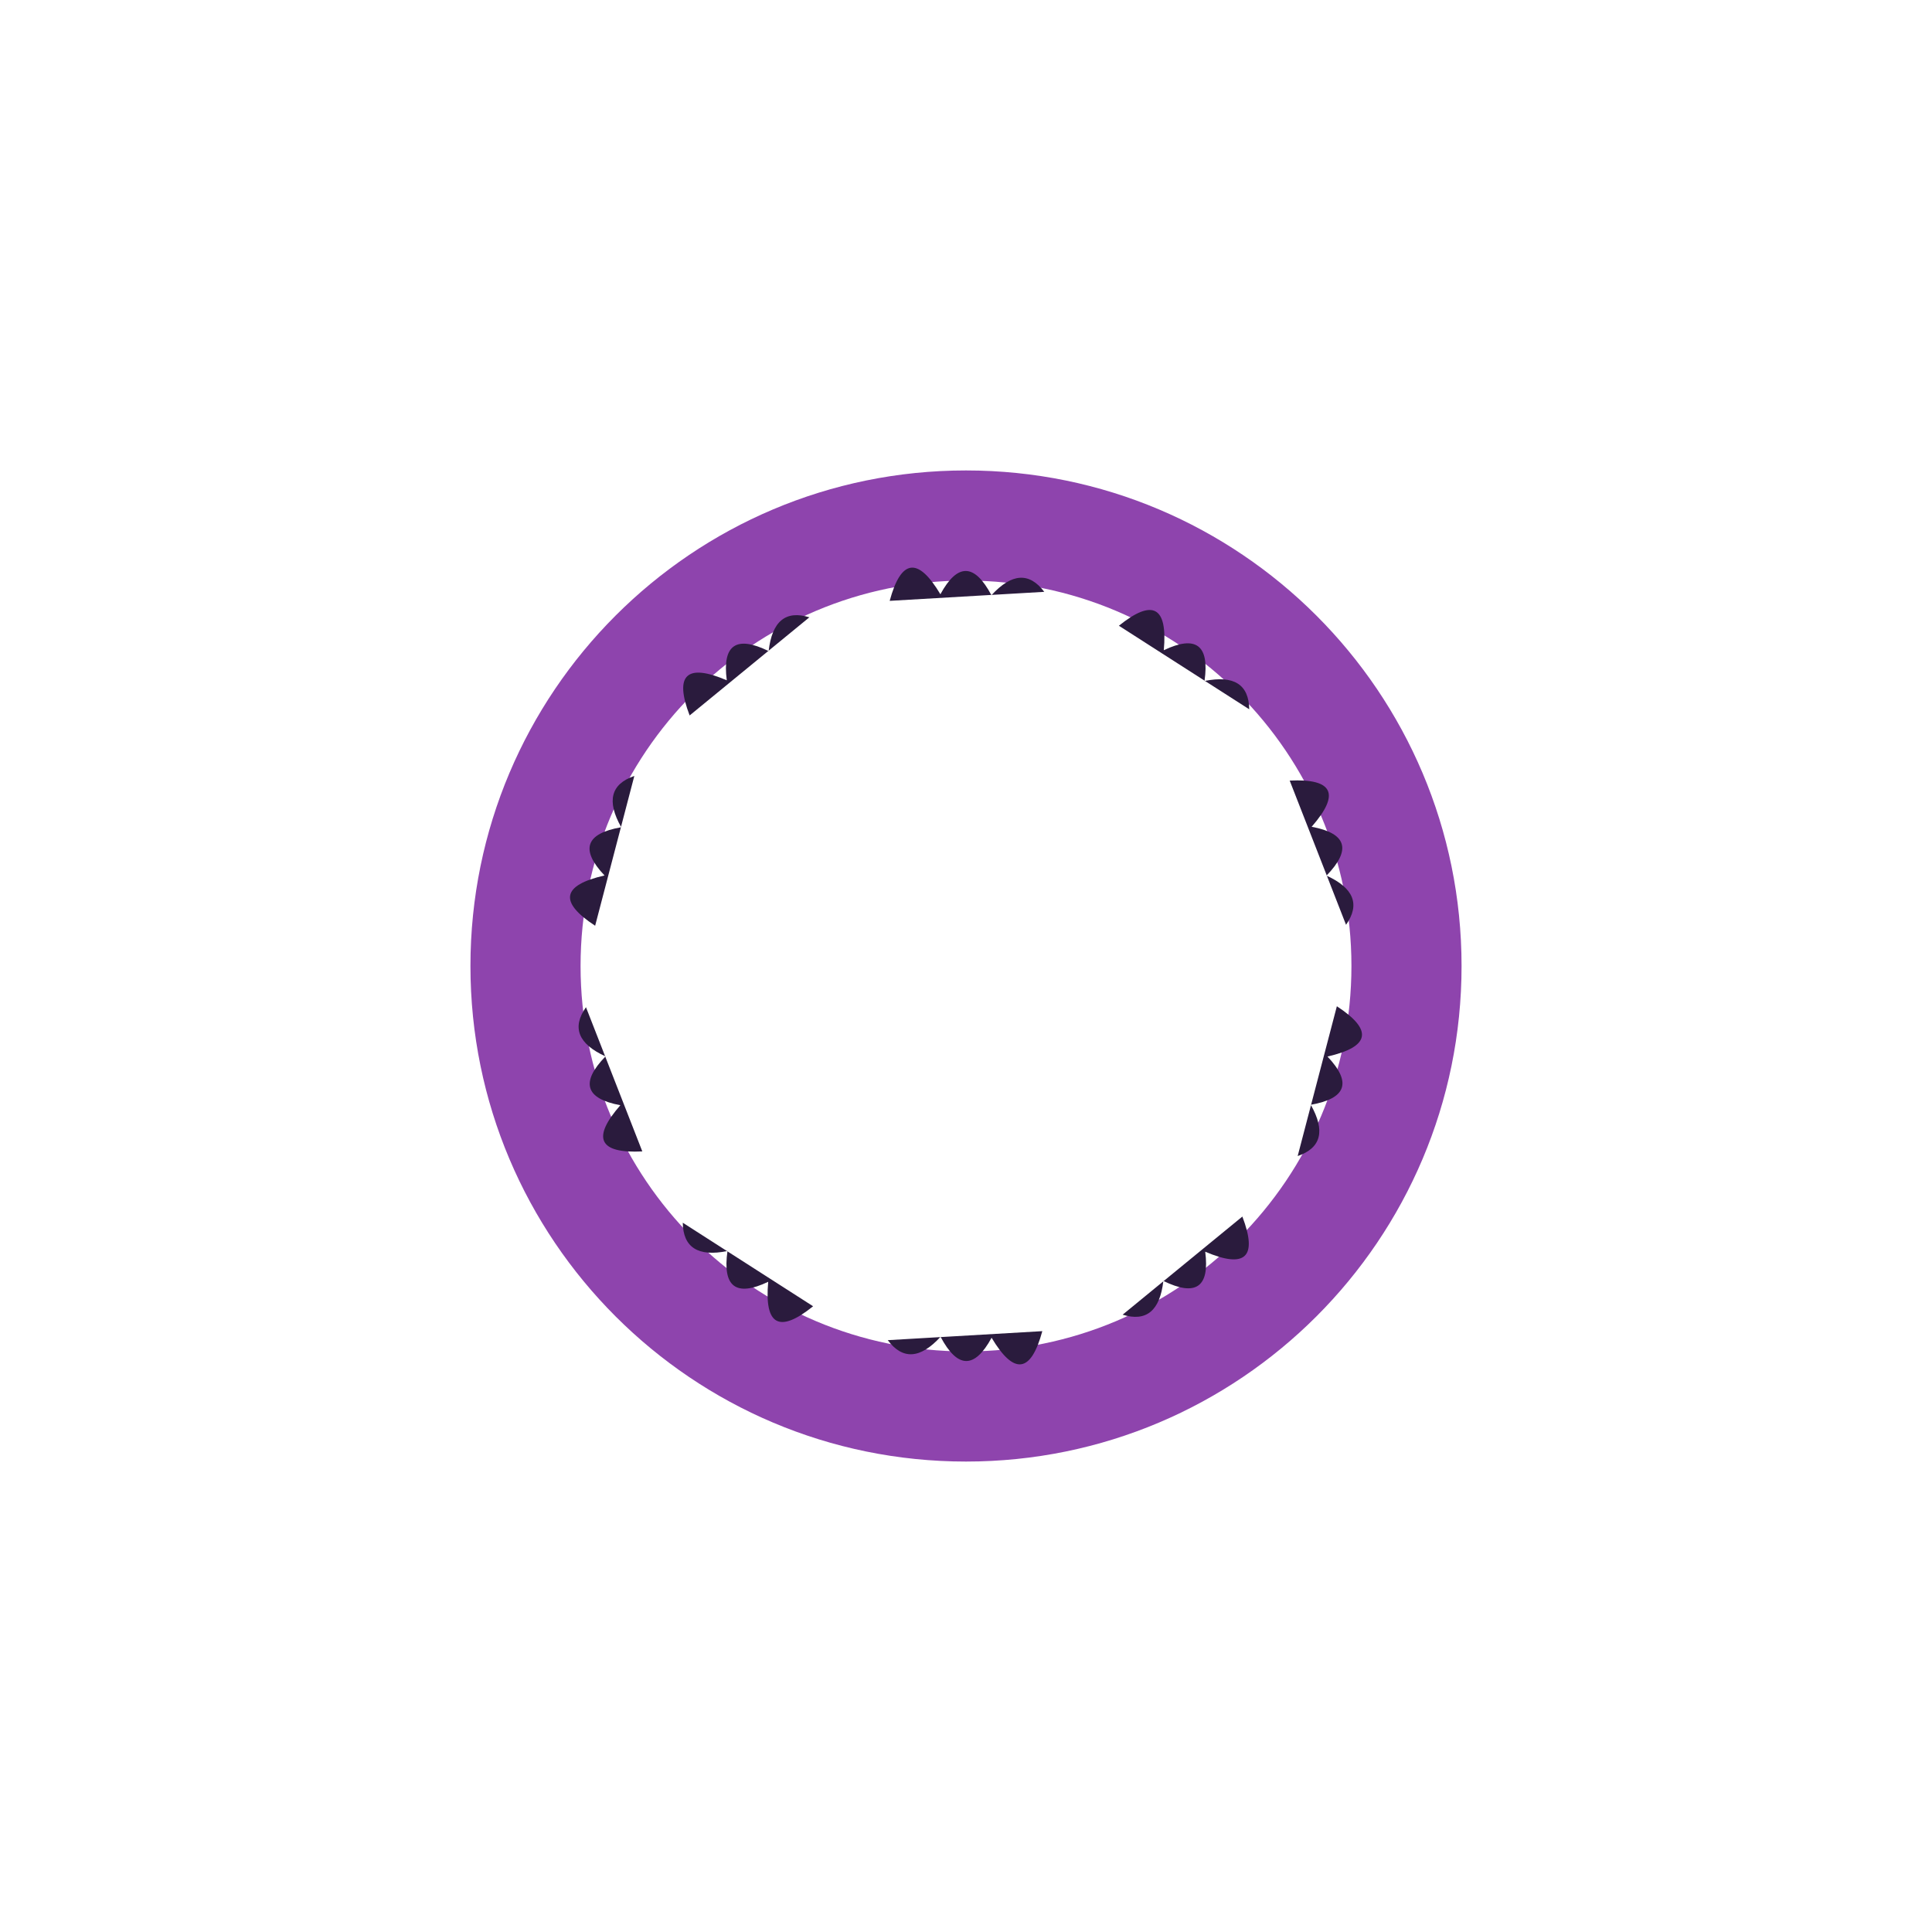
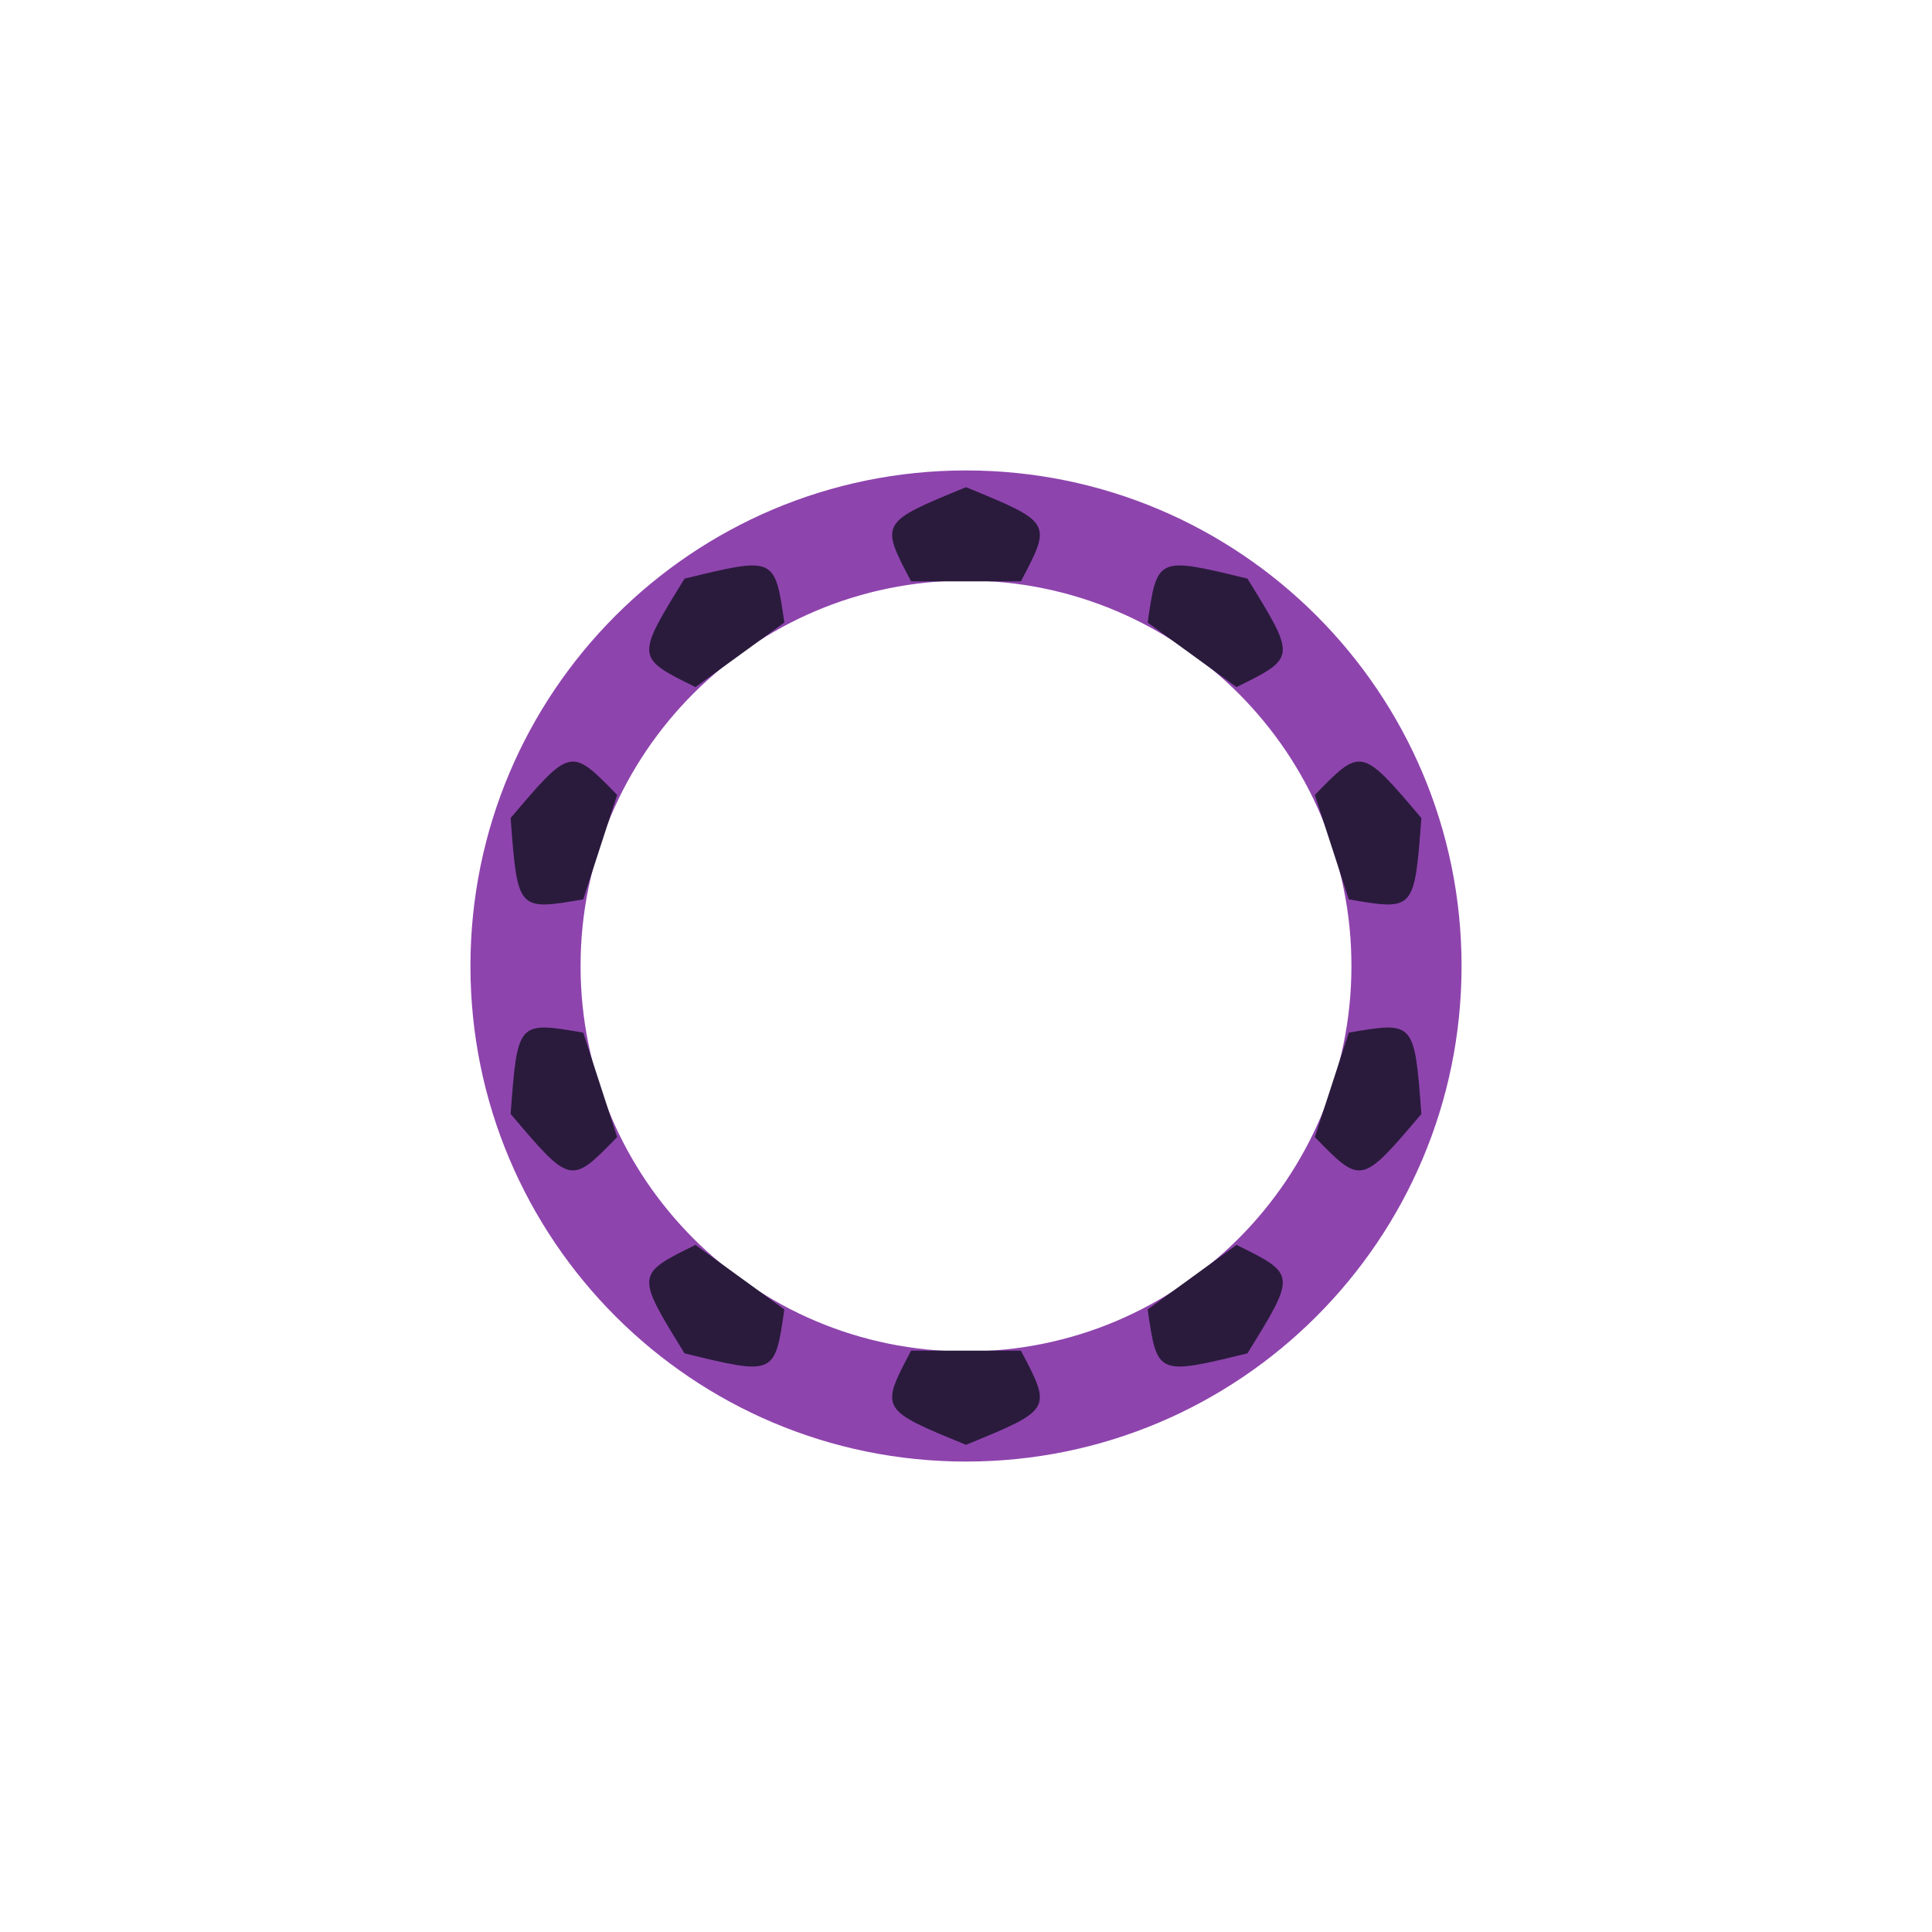
<svg xmlns="http://www.w3.org/2000/svg" width="1200" height="1200" viewBox="0 0 1200 1200">
  <rect width="1200" height="1200" fill="#ffffff" />
  <path d="M 907.8 600.0 A 307.8 307.8 0 1 0 292.2 600.0 A 307.8 307.8 0 1 0 907.8 600.0 Z M 839.4 600.0 A 239.4 239.4 0 1 0 360.6 600.0 A 239.4 239.4 0 1 0 839.4 600.0 Z" fill="#8e44ad" fill-rule="evenodd" />
  <g transform="rotate(0.00 600 600)">
-     <path d="M 552.6 373.2 Q 563.2 334.1 584.1 369.1 Q 600.0 339.9 615.8 369.7 Q 634.7 349.1 648.6 367.6 Z" fill="#2a1b3d" />
+     <path d="M 565.9 361.1 C 546.6 324.5 546.6 324.5 600.0 302.6 C 653.4 324.5 653.4 324.5 634.1 361.1 Q 634.1 361.1 565.9 361.1 Z" fill="#2a1b3d" />
  </g>
  <g transform="rotate(36.00 600 600)">
-     <path d="M 552.6 373.2 Q 563.2 334.1 584.1 369.1 Q 600.0 339.9 615.8 369.7 Q 634.7 349.1 648.6 367.6 Z" fill="#2a1b3d" />
+     <path d="M 565.9 361.1 C 546.6 324.5 546.6 324.5 600.0 302.6 C 653.4 324.5 653.4 324.5 634.1 361.1 Q 634.1 361.1 565.9 361.1 Z" fill="#2a1b3d" />
  </g>
  <g transform="rotate(72.00 600 600)">
-     <path d="M 552.6 373.2 Q 563.2 334.1 584.1 369.1 Q 600.0 339.9 615.8 369.7 Q 634.7 349.1 648.6 367.6 Z" fill="#2a1b3d" />
+     <path d="M 565.9 361.1 C 546.6 324.5 546.6 324.5 600.0 302.6 C 653.4 324.5 653.4 324.5 634.1 361.1 Q 634.1 361.1 565.9 361.1 Z" fill="#2a1b3d" />
  </g>
  <g transform="rotate(108.00 600 600)">
-     <path d="M 552.6 373.2 Q 563.2 334.1 584.1 369.1 Q 600.0 339.9 615.8 369.7 Q 634.7 349.1 648.6 367.6 Z" fill="#2a1b3d" />
+     <path d="M 565.9 361.1 C 546.6 324.5 546.6 324.5 600.0 302.6 C 653.4 324.5 653.4 324.5 634.1 361.1 Q 634.1 361.1 565.9 361.1 Z" fill="#2a1b3d" />
  </g>
  <g transform="rotate(144.00 600 600)">
-     <path d="M 552.6 373.2 Q 563.2 334.1 584.1 369.1 Q 600.0 339.9 615.8 369.7 Q 634.7 349.1 648.6 367.6 Z" fill="#2a1b3d" />
+     <path d="M 565.9 361.1 C 546.6 324.5 546.6 324.5 600.0 302.6 C 653.4 324.5 653.4 324.5 634.1 361.1 Q 634.1 361.1 565.9 361.1 Z" fill="#2a1b3d" />
  </g>
  <g transform="rotate(180.00 600 600)">
-     <path d="M 552.6 373.2 Q 563.2 334.1 584.1 369.1 Q 600.0 339.9 615.8 369.7 Q 634.7 349.1 648.6 367.6 Z" fill="#2a1b3d" />
+     <path d="M 565.9 361.1 C 546.6 324.5 546.6 324.5 600.0 302.6 C 653.4 324.5 653.4 324.5 634.1 361.1 Q 634.1 361.1 565.9 361.1 Z" fill="#2a1b3d" />
  </g>
  <g transform="rotate(216.00 600 600)">
-     <path d="M 552.6 373.2 Q 563.2 334.1 584.1 369.1 Q 600.0 339.9 615.8 369.7 Q 634.7 349.1 648.6 367.6 Z" fill="#2a1b3d" />
+     <path d="M 565.9 361.1 C 546.6 324.5 546.6 324.5 600.0 302.6 C 653.4 324.5 653.4 324.5 634.1 361.1 Q 634.1 361.1 565.9 361.1 Z" fill="#2a1b3d" />
  </g>
  <g transform="rotate(252.00 600 600)">
-     <path d="M 552.6 373.2 Q 563.2 334.1 584.1 369.1 Q 600.0 339.9 615.8 369.7 Q 634.7 349.1 648.6 367.6 Z" fill="#2a1b3d" />
+     <path d="M 565.9 361.1 C 546.6 324.5 546.6 324.5 600.0 302.6 C 653.4 324.5 653.4 324.5 634.1 361.1 Q 634.1 361.1 565.9 361.1 Z" fill="#2a1b3d" />
  </g>
  <g transform="rotate(288.00 600 600)">
-     <path d="M 552.6 373.2 Q 563.2 334.1 584.1 369.1 Q 600.0 339.9 615.8 369.7 Q 634.7 349.1 648.6 367.6 Z" fill="#2a1b3d" />
+     <path d="M 565.9 361.1 C 546.6 324.5 546.6 324.5 600.0 302.6 C 653.4 324.5 653.4 324.5 634.1 361.1 Q 634.1 361.1 565.9 361.1 Z" fill="#2a1b3d" />
  </g>
  <g transform="rotate(324.00 600 600)">
-     <path d="M 552.6 373.2 Q 563.2 334.1 584.1 369.1 Q 600.0 339.9 615.8 369.7 Q 634.7 349.1 648.6 367.6 Z" fill="#2a1b3d" />
+     <path d="M 565.9 361.1 C 546.6 324.5 546.6 324.5 600.0 302.6 C 653.4 324.5 653.4 324.5 634.1 361.1 Q 634.1 361.1 565.9 361.1 Z" fill="#2a1b3d" />
  </g>
</svg>
